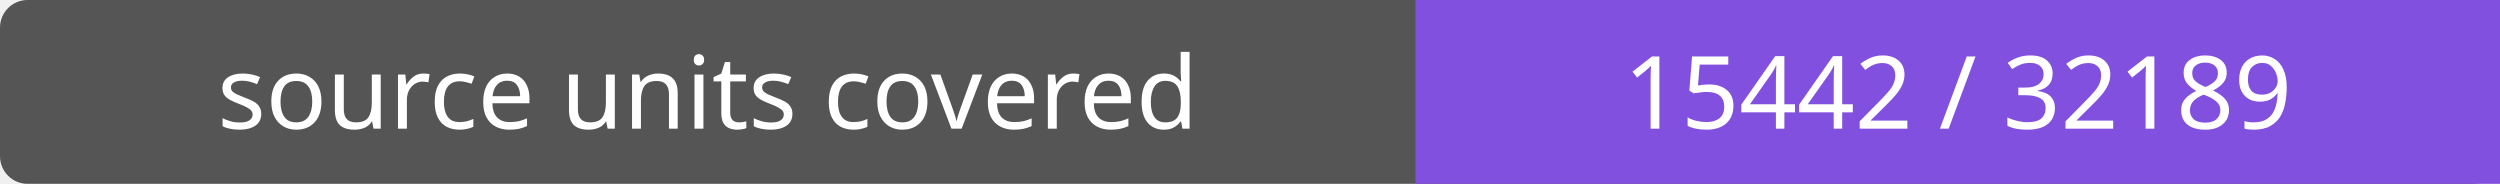
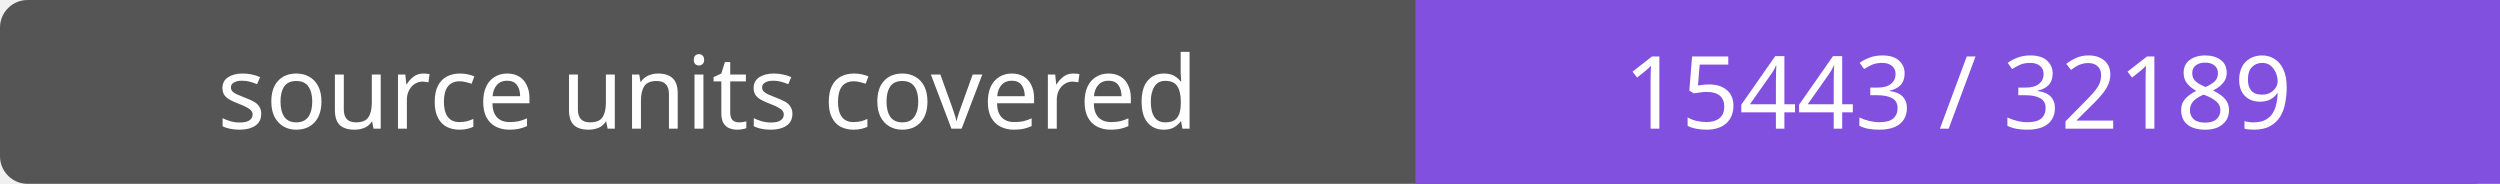
- <svg xmlns="http://www.w3.org/2000/svg" width="272" height="20" role="img" aria-label="source units covered: 15442 / 32189">
+ <svg xmlns="http://www.w3.org/2000/svg" width="272" height="20" role="img" aria-label="source units covered: 15443 / 32189">
  <rect width="272" height="20" rx="3" fill="#555" />
  <path fill="#8250df" d="M154 0h118v20H154z" />
  <g fill="#fff" text-anchor="middle" font-family="Verdana,sans-serif" font-size="11">
    <text x="77.0" y="14">source units covered</text>
-     <text x="213.0" y="14">15442 / 32189</text>
+     <text x="213.0" y="14">15443 / 32189</text>
  </g>
</svg>
